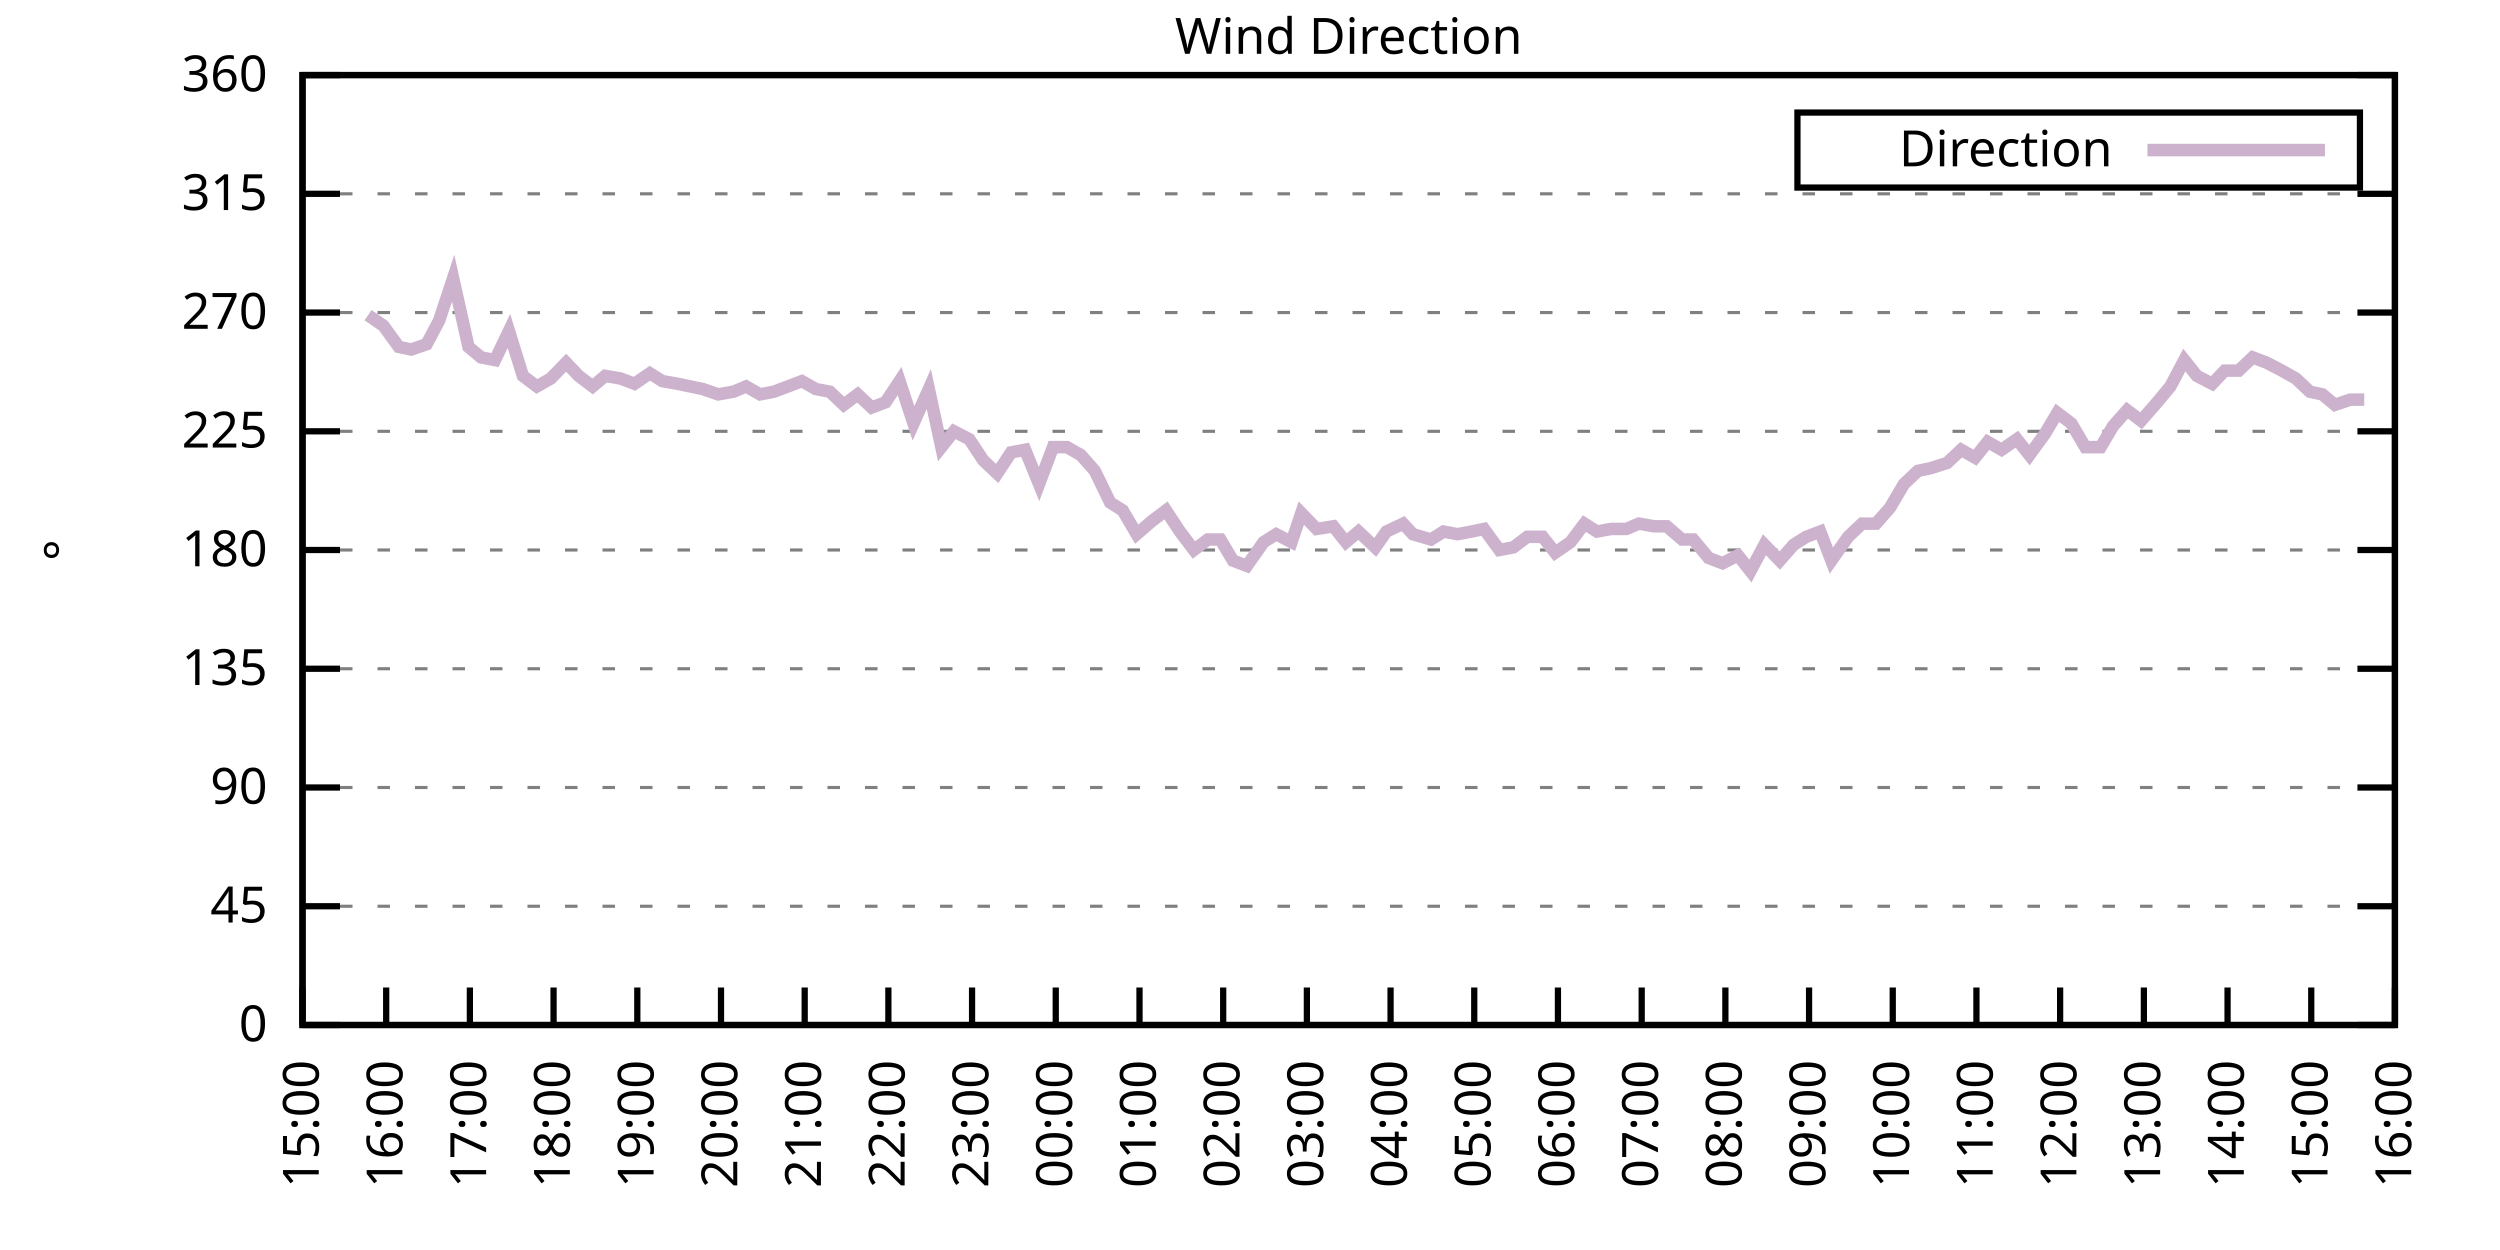
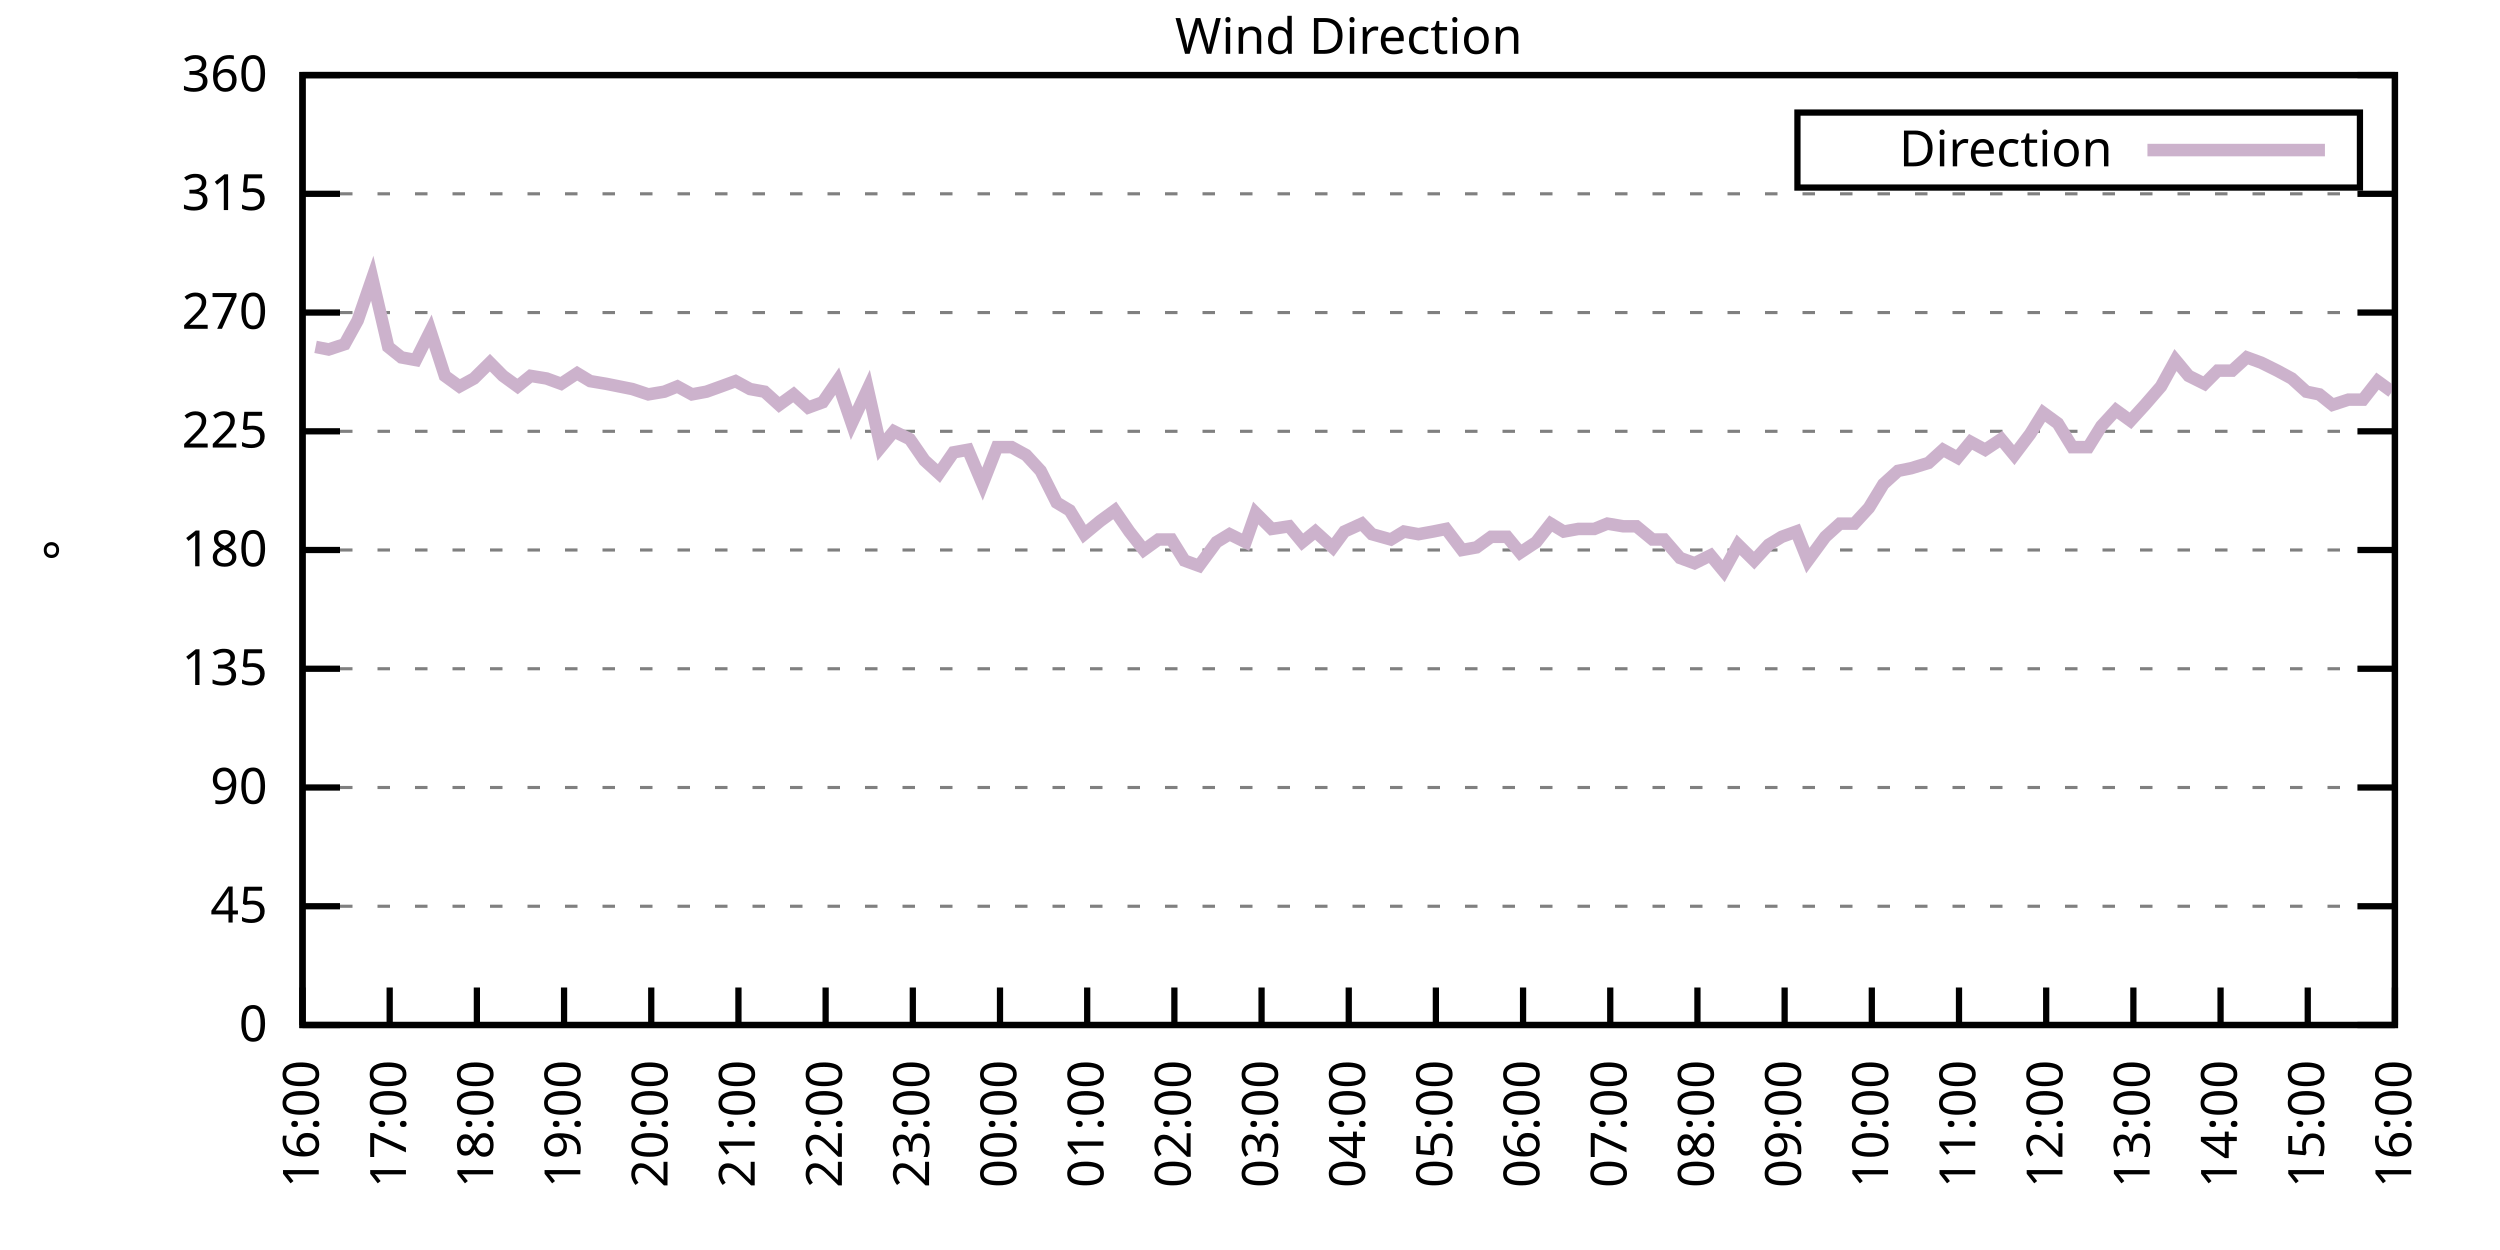
<svg xmlns="http://www.w3.org/2000/svg" xmlns:xlink="http://www.w3.org/1999/xlink" width="400" height="200" viewBox="0 0 400 200">
  <g id="gnuplot_canvas">
    <rect x="0" y="0" width="400" height="200" fill="none" />
    <defs>
      <circle id="gpDot" r="0.5" stroke-width="0.5" stroke="currentColor" />
      <path id="gpPt0" stroke-width="0.333" stroke="currentColor" d="M-1,0 h2 M0,-1 v2" />
      <path id="gpPt1" stroke-width="0.333" stroke="currentColor" d="M-1,-1 L1,1 M1,-1 L-1,1" />
      <path id="gpPt2" stroke-width="0.333" stroke="currentColor" d="M-1,0 L1,0 M0,-1 L0,1 M-1,-1 L1,1 M-1,1 L1,-1" />
      <rect id="gpPt3" stroke-width="0.333" stroke="currentColor" x="-1" y="-1" width="2" height="2" />
      <rect id="gpPt4" stroke-width="0.333" stroke="currentColor" fill="currentColor" x="-1" y="-1" width="2" height="2" />
      <circle id="gpPt5" stroke-width="0.333" stroke="currentColor" cx="0" cy="0" r="1" />
      <use xlink:href="#gpPt5" id="gpPt6" fill="currentColor" stroke="none" />
      <path id="gpPt7" stroke-width="0.333" stroke="currentColor" d="M0,-1.33 L-1.33,0.67 L1.33,0.67 z" />
      <use xlink:href="#gpPt7" id="gpPt8" fill="currentColor" stroke="none" />
      <use xlink:href="#gpPt7" id="gpPt9" stroke="currentColor" transform="rotate(180)" />
      <use xlink:href="#gpPt9" id="gpPt10" fill="currentColor" stroke="none" />
      <use xlink:href="#gpPt3" id="gpPt11" stroke="currentColor" transform="rotate(45)" />
      <use xlink:href="#gpPt11" id="gpPt12" fill="currentColor" stroke="none" />
      <path id="gpPt13" stroke-width="0.333" stroke="currentColor" d="M0,1.330 L1.265,0.411 L0.782,-1.067 L-0.782,-1.076 L-1.265,0.411 z" />
      <use xlink:href="#gpPt13" id="gpPt14" fill="currentColor" stroke="none" />
      <filter id="textbox" filterUnits="objectBoundingBox" x="0" y="0" height="1" width="1">
        <feFlood flood-color="white" flood-opacity="1" result="bgnd" />
        <feComposite in="SourceGraphic" in2="bgnd" operator="atop" />
      </filter>
      <filter id="greybox" filterUnits="objectBoundingBox" x="0" y="0" height="1" width="1">
        <feFlood flood-color="lightgrey" flood-opacity="1" result="grey" />
        <feComposite in="SourceGraphic" in2="grey" operator="atop" />
      </filter>
    </defs>
    <g fill="none" color="white" stroke="currentColor" stroke-width="1.00" stroke-linecap="butt" stroke-linejoin="miter">
</g>
    <g fill="none" color="black" stroke="currentColor" stroke-width="1.00" stroke-linecap="butt" stroke-linejoin="miter">
      <g stroke="none" shape-rendering="crispEdges">
        <polygon fill="rgb(255, 255, 255)" points="48.40,164.00 383.18,164.00 383.18,12.02 48.40,12.02 " />
      </g>
    </g>
    <g fill="none" color="black" stroke="currentColor" stroke-width="1.00" stroke-linecap="butt" stroke-linejoin="miter">
</g>
    <g fill="none" color="black" stroke="black" stroke-width="0.50" stroke-linecap="butt" stroke-linejoin="miter">
</g>
    <g fill="none" color="gray" stroke="currentColor" stroke-width="0.50" stroke-linecap="butt" stroke-linejoin="miter">
      <path stroke="gray" stroke-dasharray="2,4" class="gridline" d="M48.40,164.00 L383.19,164.00  " />
    </g>
    <g fill="none" color="gray" stroke="gray" stroke-width="1.00" stroke-linecap="butt" stroke-linejoin="miter">
</g>
    <g fill="none" color="black" stroke="currentColor" stroke-width="1.00" stroke-linecap="butt" stroke-linejoin="miter">
      <path stroke="black" d="M48.40,164.00 L54.40,164.00 M383.19,164.00 L377.19,164.00  " />
      <g transform="translate(42.80,166.60)" stroke="none" fill="black" font-family="Sans" font-size="8.00" text-anchor="end">
        <text>
          <tspan font-family="Sans"> 0</tspan>
        </text>
      </g>
    </g>
    <g fill="none" color="black" stroke="currentColor" stroke-width="1.00" stroke-linecap="butt" stroke-linejoin="miter">
</g>
    <g fill="none" color="black" stroke="black" stroke-width="0.50" stroke-linecap="butt" stroke-linejoin="miter">
</g>
    <g fill="none" color="gray" stroke="currentColor" stroke-width="0.50" stroke-linecap="butt" stroke-linejoin="miter">
      <path stroke="gray" stroke-dasharray="2,4" class="gridline" d="M48.40,145.00 L383.19,145.00  " />
    </g>
    <g fill="none" color="gray" stroke="gray" stroke-width="1.00" stroke-linecap="butt" stroke-linejoin="miter">
</g>
    <g fill="none" color="black" stroke="currentColor" stroke-width="1.00" stroke-linecap="butt" stroke-linejoin="miter">
      <path stroke="black" d="M48.40,145.00 L54.40,145.00 M383.19,145.00 L377.19,145.00  " />
      <g transform="translate(42.80,147.60)" stroke="none" fill="black" font-family="Sans" font-size="8.00" text-anchor="end">
        <text>
          <tspan font-family="Sans"> 45</tspan>
        </text>
      </g>
    </g>
    <g fill="none" color="black" stroke="currentColor" stroke-width="1.00" stroke-linecap="butt" stroke-linejoin="miter">
</g>
    <g fill="none" color="black" stroke="black" stroke-width="0.50" stroke-linecap="butt" stroke-linejoin="miter">
</g>
    <g fill="none" color="gray" stroke="currentColor" stroke-width="0.50" stroke-linecap="butt" stroke-linejoin="miter">
      <path stroke="gray" stroke-dasharray="2,4" class="gridline" d="M48.40,126.00 L383.19,126.00  " />
    </g>
    <g fill="none" color="gray" stroke="gray" stroke-width="1.00" stroke-linecap="butt" stroke-linejoin="miter">
</g>
    <g fill="none" color="black" stroke="currentColor" stroke-width="1.00" stroke-linecap="butt" stroke-linejoin="miter">
      <path stroke="black" d="M48.40,126.00 L54.40,126.00 M383.19,126.00 L377.19,126.00  " />
      <g transform="translate(42.80,128.60)" stroke="none" fill="black" font-family="Sans" font-size="8.00" text-anchor="end">
        <text>
          <tspan font-family="Sans"> 90</tspan>
        </text>
      </g>
    </g>
    <g fill="none" color="black" stroke="currentColor" stroke-width="1.00" stroke-linecap="butt" stroke-linejoin="miter">
</g>
    <g fill="none" color="black" stroke="black" stroke-width="0.50" stroke-linecap="butt" stroke-linejoin="miter">
</g>
    <g fill="none" color="gray" stroke="currentColor" stroke-width="0.50" stroke-linecap="butt" stroke-linejoin="miter">
      <path stroke="gray" stroke-dasharray="2,4" class="gridline" d="M48.40,107.00 L383.19,107.00  " />
    </g>
    <g fill="none" color="gray" stroke="gray" stroke-width="1.00" stroke-linecap="butt" stroke-linejoin="miter">
</g>
    <g fill="none" color="black" stroke="currentColor" stroke-width="1.00" stroke-linecap="butt" stroke-linejoin="miter">
      <path stroke="black" d="M48.40,107.00 L54.40,107.00 M383.19,107.00 L377.19,107.00  " />
      <g transform="translate(42.80,109.60)" stroke="none" fill="black" font-family="Sans" font-size="8.00" text-anchor="end">
        <text>
          <tspan font-family="Sans"> 135</tspan>
        </text>
      </g>
    </g>
    <g fill="none" color="black" stroke="currentColor" stroke-width="1.00" stroke-linecap="butt" stroke-linejoin="miter">
</g>
    <g fill="none" color="black" stroke="black" stroke-width="0.50" stroke-linecap="butt" stroke-linejoin="miter">
</g>
    <g fill="none" color="gray" stroke="currentColor" stroke-width="0.50" stroke-linecap="butt" stroke-linejoin="miter">
      <path stroke="gray" stroke-dasharray="2,4" class="gridline" d="M48.40,88.00 L383.19,88.00  " />
    </g>
    <g fill="none" color="gray" stroke="gray" stroke-width="1.00" stroke-linecap="butt" stroke-linejoin="miter">
</g>
    <g fill="none" color="black" stroke="currentColor" stroke-width="1.00" stroke-linecap="butt" stroke-linejoin="miter">
      <path stroke="black" d="M48.40,88.00 L54.40,88.00 M383.19,88.00 L377.19,88.00  " />
      <g transform="translate(42.80,90.60)" stroke="none" fill="black" font-family="Sans" font-size="8.00" text-anchor="end">
        <text>
          <tspan font-family="Sans"> 180</tspan>
        </text>
      </g>
    </g>
    <g fill="none" color="black" stroke="currentColor" stroke-width="1.00" stroke-linecap="butt" stroke-linejoin="miter">
</g>
    <g fill="none" color="black" stroke="black" stroke-width="0.50" stroke-linecap="butt" stroke-linejoin="miter">
</g>
    <g fill="none" color="gray" stroke="currentColor" stroke-width="0.50" stroke-linecap="butt" stroke-linejoin="miter">
      <path stroke="gray" stroke-dasharray="2,4" class="gridline" d="M48.40,69.01 L383.19,69.01  " />
    </g>
    <g fill="none" color="gray" stroke="gray" stroke-width="1.00" stroke-linecap="butt" stroke-linejoin="miter">
</g>
    <g fill="none" color="black" stroke="currentColor" stroke-width="1.00" stroke-linecap="butt" stroke-linejoin="miter">
      <path stroke="black" d="M48.40,69.01 L54.40,69.01 M383.19,69.01 L377.19,69.01  " />
      <g transform="translate(42.80,71.61)" stroke="none" fill="black" font-family="Sans" font-size="8.00" text-anchor="end">
        <text>
          <tspan font-family="Sans"> 225</tspan>
        </text>
      </g>
    </g>
    <g fill="none" color="black" stroke="currentColor" stroke-width="1.00" stroke-linecap="butt" stroke-linejoin="miter">
</g>
    <g fill="none" color="black" stroke="black" stroke-width="0.50" stroke-linecap="butt" stroke-linejoin="miter">
</g>
    <g fill="none" color="gray" stroke="currentColor" stroke-width="0.50" stroke-linecap="butt" stroke-linejoin="miter">
      <path stroke="gray" stroke-dasharray="2,4" class="gridline" d="M48.40,50.01 L383.19,50.01  " />
    </g>
    <g fill="none" color="gray" stroke="gray" stroke-width="1.00" stroke-linecap="butt" stroke-linejoin="miter">
</g>
    <g fill="none" color="black" stroke="currentColor" stroke-width="1.00" stroke-linecap="butt" stroke-linejoin="miter">
      <path stroke="black" d="M48.40,50.01 L54.40,50.01 M383.19,50.01 L377.19,50.01  " />
      <g transform="translate(42.80,52.61)" stroke="none" fill="black" font-family="Sans" font-size="8.00" text-anchor="end">
        <text>
          <tspan font-family="Sans"> 270</tspan>
        </text>
      </g>
    </g>
    <g fill="none" color="black" stroke="currentColor" stroke-width="1.00" stroke-linecap="butt" stroke-linejoin="miter">
</g>
    <g fill="none" color="black" stroke="black" stroke-width="0.50" stroke-linecap="butt" stroke-linejoin="miter">
</g>
    <g fill="none" color="gray" stroke="currentColor" stroke-width="0.50" stroke-linecap="butt" stroke-linejoin="miter">
      <path stroke="gray" stroke-dasharray="2,4" class="gridline" d="M48.40,31.01 L383.19,31.01  " />
    </g>
    <g fill="none" color="gray" stroke="gray" stroke-width="1.00" stroke-linecap="butt" stroke-linejoin="miter">
</g>
    <g fill="none" color="black" stroke="currentColor" stroke-width="1.00" stroke-linecap="butt" stroke-linejoin="miter">
      <path stroke="black" d="M48.40,31.01 L54.40,31.01 M383.19,31.01 L377.19,31.01  " />
      <g transform="translate(42.80,33.61)" stroke="none" fill="black" font-family="Sans" font-size="8.00" text-anchor="end">
        <text>
          <tspan font-family="Sans"> 315</tspan>
        </text>
      </g>
    </g>
    <g fill="none" color="black" stroke="currentColor" stroke-width="1.00" stroke-linecap="butt" stroke-linejoin="miter">
</g>
    <g fill="none" color="black" stroke="black" stroke-width="0.50" stroke-linecap="butt" stroke-linejoin="miter">
</g>
    <g fill="none" color="gray" stroke="currentColor" stroke-width="0.50" stroke-linecap="butt" stroke-linejoin="miter">
      <path stroke="gray" stroke-dasharray="2,4" class="gridline" d="M48.40,12.01 L383.19,12.01  " />
    </g>
    <g fill="none" color="gray" stroke="gray" stroke-width="1.00" stroke-linecap="butt" stroke-linejoin="miter">
</g>
    <g fill="none" color="black" stroke="currentColor" stroke-width="1.00" stroke-linecap="butt" stroke-linejoin="miter">
      <path stroke="black" d="M48.40,12.01 L54.40,12.01 M383.19,12.01 L377.19,12.01  " />
      <g transform="translate(42.80,14.61)" stroke="none" fill="black" font-family="Sans" font-size="8.00" text-anchor="end">
        <text>
          <tspan font-family="Sans"> 360</tspan>
        </text>
      </g>
    </g>
    <g fill="none" color="black" stroke="currentColor" stroke-width="1.00" stroke-linecap="butt" stroke-linejoin="miter">
      <path stroke="black" d="M48.40,164.00 L48.40,158.00  " />
      <g transform="translate(51.00,169.60) rotate(270.00)" stroke="none" fill="black" font-family="Sans" font-size="8.00" text-anchor="end">
        <text>
-           <tspan font-family="Sans">15:00</tspan>
-         </text>
-       </g>
-     </g>
-     <g fill="none" color="black" stroke="currentColor" stroke-width="1.00" stroke-linecap="butt" stroke-linejoin="miter">
-       <path stroke="black" d="M61.79,164.00 L61.79,158.00  " />
-       <g transform="translate(64.39,169.60) rotate(270.00)" stroke="none" fill="black" font-family="Sans" font-size="8.00" text-anchor="end">
-         <text>
          <tspan font-family="Sans">16:00</tspan>
        </text>
      </g>
    </g>
    <g fill="none" color="black" stroke="currentColor" stroke-width="1.00" stroke-linecap="butt" stroke-linejoin="miter">
-       <path stroke="black" d="M75.18,164.00 L75.18,158.00  " />
-       <g transform="translate(77.78,169.60) rotate(270.00)" stroke="none" fill="black" font-family="Sans" font-size="8.00" text-anchor="end">
+       <path stroke="black" d="M62.35,164.00 L62.35,158.00  " />
+       <g transform="translate(64.95,169.60) rotate(270.00)" stroke="none" fill="black" font-family="Sans" font-size="8.00" text-anchor="end">
        <text>
          <tspan font-family="Sans">17:00</tspan>
        </text>
      </g>
    </g>
    <g fill="none" color="black" stroke="currentColor" stroke-width="1.00" stroke-linecap="butt" stroke-linejoin="miter">
-       <path stroke="black" d="M88.57,164.00 L88.57,158.00  " />
-       <g transform="translate(91.17,169.60) rotate(270.00)" stroke="none" fill="black" font-family="Sans" font-size="8.00" text-anchor="end">
+       <path stroke="black" d="M76.30,164.00 L76.30,158.00  " />
+       <g transform="translate(78.90,169.60) rotate(270.00)" stroke="none" fill="black" font-family="Sans" font-size="8.00" text-anchor="end">
        <text>
          <tspan font-family="Sans">18:00</tspan>
        </text>
      </g>
    </g>
    <g fill="none" color="black" stroke="currentColor" stroke-width="1.00" stroke-linecap="butt" stroke-linejoin="miter">
-       <path stroke="black" d="M101.97,164.00 L101.97,158.00  " />
-       <g transform="translate(104.57,169.60) rotate(270.00)" stroke="none" fill="black" font-family="Sans" font-size="8.00" text-anchor="end">
+       <path stroke="black" d="M90.25,164.00 L90.25,158.00  " />
+       <g transform="translate(92.85,169.60) rotate(270.00)" stroke="none" fill="black" font-family="Sans" font-size="8.00" text-anchor="end">
        <text>
          <tspan font-family="Sans">19:00</tspan>
        </text>
      </g>
    </g>
    <g fill="none" color="black" stroke="currentColor" stroke-width="1.00" stroke-linecap="butt" stroke-linejoin="miter">
-       <path stroke="black" d="M115.36,164.00 L115.36,158.00  " />
-       <g transform="translate(117.96,169.60) rotate(270.00)" stroke="none" fill="black" font-family="Sans" font-size="8.00" text-anchor="end">
+       <path stroke="black" d="M104.20,164.00 L104.20,158.00  " />
+       <g transform="translate(106.80,169.60) rotate(270.00)" stroke="none" fill="black" font-family="Sans" font-size="8.00" text-anchor="end">
        <text>
          <tspan font-family="Sans">20:00</tspan>
        </text>
      </g>
    </g>
    <g fill="none" color="black" stroke="currentColor" stroke-width="1.00" stroke-linecap="butt" stroke-linejoin="miter">
-       <path stroke="black" d="M128.75,164.00 L128.75,158.00  " />
-       <g transform="translate(131.35,169.60) rotate(270.00)" stroke="none" fill="black" font-family="Sans" font-size="8.00" text-anchor="end">
+       <path stroke="black" d="M118.15,164.00 L118.15,158.00  " />
+       <g transform="translate(120.75,169.60) rotate(270.00)" stroke="none" fill="black" font-family="Sans" font-size="8.00" text-anchor="end">
        <text>
          <tspan font-family="Sans">21:00</tspan>
        </text>
      </g>
    </g>
    <g fill="none" color="black" stroke="currentColor" stroke-width="1.00" stroke-linecap="butt" stroke-linejoin="miter">
-       <path stroke="black" d="M142.14,164.00 L142.14,158.00  " />
-       <g transform="translate(144.74,169.60) rotate(270.00)" stroke="none" fill="black" font-family="Sans" font-size="8.00" text-anchor="end">
+       <path stroke="black" d="M132.10,164.00 L132.10,158.00  " />
+       <g transform="translate(134.70,169.60) rotate(270.00)" stroke="none" fill="black" font-family="Sans" font-size="8.00" text-anchor="end">
        <text>
          <tspan font-family="Sans">22:00</tspan>
        </text>
      </g>
    </g>
    <g fill="none" color="black" stroke="currentColor" stroke-width="1.00" stroke-linecap="butt" stroke-linejoin="miter">
-       <path stroke="black" d="M155.53,164.00 L155.53,158.00  " />
-       <g transform="translate(158.13,169.60) rotate(270.00)" stroke="none" fill="black" font-family="Sans" font-size="8.00" text-anchor="end">
+       <path stroke="black" d="M146.05,164.00 L146.05,158.00  " />
+       <g transform="translate(148.65,169.60) rotate(270.00)" stroke="none" fill="black" font-family="Sans" font-size="8.00" text-anchor="end">
        <text>
          <tspan font-family="Sans">23:00</tspan>
        </text>
      </g>
    </g>
    <g fill="none" color="black" stroke="currentColor" stroke-width="1.00" stroke-linecap="butt" stroke-linejoin="miter">
-       <path stroke="black" d="M168.92,164.00 L168.92,158.00  " />
-       <g transform="translate(171.52,169.60) rotate(270.00)" stroke="none" fill="black" font-family="Sans" font-size="8.00" text-anchor="end">
+       <path stroke="black" d="M160.00,164.00 L160.00,158.00  " />
+       <g transform="translate(162.60,169.60) rotate(270.00)" stroke="none" fill="black" font-family="Sans" font-size="8.00" text-anchor="end">
        <text>
          <tspan font-family="Sans">00:00</tspan>
        </text>
      </g>
    </g>
    <g fill="none" color="black" stroke="currentColor" stroke-width="1.00" stroke-linecap="butt" stroke-linejoin="miter">
-       <path stroke="black" d="M182.32,164.00 L182.32,158.00  " />
-       <g transform="translate(184.92,169.60) rotate(270.00)" stroke="none" fill="black" font-family="Sans" font-size="8.00" text-anchor="end">
+       <path stroke="black" d="M173.95,164.00 L173.95,158.00  " />
+       <g transform="translate(176.55,169.60) rotate(270.00)" stroke="none" fill="black" font-family="Sans" font-size="8.00" text-anchor="end">
        <text>
          <tspan font-family="Sans">01:00</tspan>
        </text>
      </g>
    </g>
    <g fill="none" color="black" stroke="currentColor" stroke-width="1.00" stroke-linecap="butt" stroke-linejoin="miter">
-       <path stroke="black" d="M195.71,164.00 L195.71,158.00  " />
-       <g transform="translate(198.31,169.60) rotate(270.00)" stroke="none" fill="black" font-family="Sans" font-size="8.00" text-anchor="end">
+       <path stroke="black" d="M187.90,164.00 L187.90,158.00  " />
+       <g transform="translate(190.50,169.60) rotate(270.00)" stroke="none" fill="black" font-family="Sans" font-size="8.00" text-anchor="end">
        <text>
          <tspan font-family="Sans">02:00</tspan>
        </text>
      </g>
    </g>
    <g fill="none" color="black" stroke="currentColor" stroke-width="1.00" stroke-linecap="butt" stroke-linejoin="miter">
-       <path stroke="black" d="M209.10,164.00 L209.10,158.00  " />
-       <g transform="translate(211.70,169.60) rotate(270.00)" stroke="none" fill="black" font-family="Sans" font-size="8.00" text-anchor="end">
+       <path stroke="black" d="M201.85,164.00 L201.85,158.00  " />
+       <g transform="translate(204.45,169.60) rotate(270.00)" stroke="none" fill="black" font-family="Sans" font-size="8.00" text-anchor="end">
        <text>
          <tspan font-family="Sans">03:00</tspan>
        </text>
      </g>
    </g>
    <g fill="none" color="black" stroke="currentColor" stroke-width="1.00" stroke-linecap="butt" stroke-linejoin="miter">
-       <path stroke="black" d="M222.49,164.00 L222.49,158.00  " />
-       <g transform="translate(225.09,169.60) rotate(270.00)" stroke="none" fill="black" font-family="Sans" font-size="8.00" text-anchor="end">
+       <path stroke="black" d="M215.80,164.00 L215.80,158.00  " />
+       <g transform="translate(218.40,169.60) rotate(270.00)" stroke="none" fill="black" font-family="Sans" font-size="8.00" text-anchor="end">
        <text>
          <tspan font-family="Sans">04:00</tspan>
        </text>
      </g>
    </g>
    <g fill="none" color="black" stroke="currentColor" stroke-width="1.00" stroke-linecap="butt" stroke-linejoin="miter">
-       <path stroke="black" d="M235.88,164.00 L235.88,158.00  " />
-       <g transform="translate(238.48,169.60) rotate(270.00)" stroke="none" fill="black" font-family="Sans" font-size="8.00" text-anchor="end">
+       <path stroke="black" d="M229.74,164.00 L229.74,158.00  " />
+       <g transform="translate(232.34,169.60) rotate(270.00)" stroke="none" fill="black" font-family="Sans" font-size="8.00" text-anchor="end">
        <text>
          <tspan font-family="Sans">05:00</tspan>
        </text>
      </g>
    </g>
    <g fill="none" color="black" stroke="currentColor" stroke-width="1.00" stroke-linecap="butt" stroke-linejoin="miter">
-       <path stroke="black" d="M249.27,164.00 L249.27,158.00  " />
-       <g transform="translate(251.87,169.60) rotate(270.00)" stroke="none" fill="black" font-family="Sans" font-size="8.00" text-anchor="end">
+       <path stroke="black" d="M243.69,164.00 L243.69,158.00  " />
+       <g transform="translate(246.29,169.60) rotate(270.00)" stroke="none" fill="black" font-family="Sans" font-size="8.00" text-anchor="end">
        <text>
          <tspan font-family="Sans">06:00</tspan>
        </text>
      </g>
    </g>
    <g fill="none" color="black" stroke="currentColor" stroke-width="1.00" stroke-linecap="butt" stroke-linejoin="miter">
-       <path stroke="black" d="M262.67,164.00 L262.67,158.00  " />
-       <g transform="translate(265.27,169.60) rotate(270.00)" stroke="none" fill="black" font-family="Sans" font-size="8.00" text-anchor="end">
+       <path stroke="black" d="M257.64,164.00 L257.64,158.00  " />
+       <g transform="translate(260.24,169.60) rotate(270.00)" stroke="none" fill="black" font-family="Sans" font-size="8.00" text-anchor="end">
        <text>
          <tspan font-family="Sans">07:00</tspan>
        </text>
      </g>
    </g>
    <g fill="none" color="black" stroke="currentColor" stroke-width="1.00" stroke-linecap="butt" stroke-linejoin="miter">
-       <path stroke="black" d="M276.06,164.00 L276.06,158.00  " />
-       <g transform="translate(278.66,169.60) rotate(270.00)" stroke="none" fill="black" font-family="Sans" font-size="8.00" text-anchor="end">
+       <path stroke="black" d="M271.59,164.00 L271.59,158.00  " />
+       <g transform="translate(274.19,169.60) rotate(270.00)" stroke="none" fill="black" font-family="Sans" font-size="8.00" text-anchor="end">
        <text>
          <tspan font-family="Sans">08:00</tspan>
        </text>
      </g>
    </g>
    <g fill="none" color="black" stroke="currentColor" stroke-width="1.00" stroke-linecap="butt" stroke-linejoin="miter">
-       <path stroke="black" d="M289.45,164.00 L289.45,158.00  " />
-       <g transform="translate(292.05,169.60) rotate(270.00)" stroke="none" fill="black" font-family="Sans" font-size="8.00" text-anchor="end">
+       <path stroke="black" d="M285.54,164.00 L285.54,158.00  " />
+       <g transform="translate(288.14,169.60) rotate(270.00)" stroke="none" fill="black" font-family="Sans" font-size="8.00" text-anchor="end">
        <text>
          <tspan font-family="Sans">09:00</tspan>
        </text>
      </g>
    </g>
    <g fill="none" color="black" stroke="currentColor" stroke-width="1.00" stroke-linecap="butt" stroke-linejoin="miter">
-       <path stroke="black" d="M302.84,164.00 L302.84,158.00  " />
-       <g transform="translate(305.44,169.60) rotate(270.00)" stroke="none" fill="black" font-family="Sans" font-size="8.00" text-anchor="end">
+       <path stroke="black" d="M299.49,164.00 L299.49,158.00  " />
+       <g transform="translate(302.09,169.60) rotate(270.00)" stroke="none" fill="black" font-family="Sans" font-size="8.00" text-anchor="end">
        <text>
          <tspan font-family="Sans">10:00</tspan>
        </text>
      </g>
    </g>
    <g fill="none" color="black" stroke="currentColor" stroke-width="1.00" stroke-linecap="butt" stroke-linejoin="miter">
-       <path stroke="black" d="M316.23,164.00 L316.23,158.00  " />
-       <g transform="translate(318.83,169.60) rotate(270.00)" stroke="none" fill="black" font-family="Sans" font-size="8.00" text-anchor="end">
+       <path stroke="black" d="M313.44,164.00 L313.44,158.00  " />
+       <g transform="translate(316.04,169.60) rotate(270.00)" stroke="none" fill="black" font-family="Sans" font-size="8.00" text-anchor="end">
        <text>
          <tspan font-family="Sans">11:00</tspan>
        </text>
      </g>
    </g>
    <g fill="none" color="black" stroke="currentColor" stroke-width="1.00" stroke-linecap="butt" stroke-linejoin="miter">
-       <path stroke="black" d="M329.62,164.00 L329.62,158.00  " />
-       <g transform="translate(332.22,169.60) rotate(270.00)" stroke="none" fill="black" font-family="Sans" font-size="8.00" text-anchor="end">
+       <path stroke="black" d="M327.39,164.00 L327.39,158.00  " />
+       <g transform="translate(329.99,169.60) rotate(270.00)" stroke="none" fill="black" font-family="Sans" font-size="8.00" text-anchor="end">
        <text>
          <tspan font-family="Sans">12:00</tspan>
        </text>
      </g>
    </g>
    <g fill="none" color="black" stroke="currentColor" stroke-width="1.00" stroke-linecap="butt" stroke-linejoin="miter">
-       <path stroke="black" d="M343.02,164.00 L343.02,158.00  " />
-       <g transform="translate(345.62,169.60) rotate(270.00)" stroke="none" fill="black" font-family="Sans" font-size="8.00" text-anchor="end">
+       <path stroke="black" d="M341.34,164.00 L341.34,158.00  " />
+       <g transform="translate(343.94,169.60) rotate(270.00)" stroke="none" fill="black" font-family="Sans" font-size="8.00" text-anchor="end">
        <text>
          <tspan font-family="Sans">13:00</tspan>
        </text>
      </g>
    </g>
    <g fill="none" color="black" stroke="currentColor" stroke-width="1.00" stroke-linecap="butt" stroke-linejoin="miter">
-       <path stroke="black" d="M356.41,164.00 L356.41,158.00  " />
-       <g transform="translate(359.01,169.60) rotate(270.00)" stroke="none" fill="black" font-family="Sans" font-size="8.00" text-anchor="end">
+       <path stroke="black" d="M355.29,164.00 L355.29,158.00  " />
+       <g transform="translate(357.89,169.60) rotate(270.00)" stroke="none" fill="black" font-family="Sans" font-size="8.00" text-anchor="end">
        <text>
          <tspan font-family="Sans">14:00</tspan>
        </text>
      </g>
    </g>
    <g fill="none" color="black" stroke="currentColor" stroke-width="1.00" stroke-linecap="butt" stroke-linejoin="miter">
-       <path stroke="black" d="M369.80,164.00 L369.80,158.00  " />
-       <g transform="translate(372.40,169.60) rotate(270.00)" stroke="none" fill="black" font-family="Sans" font-size="8.00" text-anchor="end">
+       <path stroke="black" d="M369.24,164.00 L369.24,158.00  " />
+       <g transform="translate(371.84,169.60) rotate(270.00)" stroke="none" fill="black" font-family="Sans" font-size="8.00" text-anchor="end">
        <text>
          <tspan font-family="Sans">15:00</tspan>
        </text>
      </g>
    </g>
    <g fill="none" color="black" stroke="currentColor" stroke-width="1.00" stroke-linecap="butt" stroke-linejoin="miter">
      <path stroke="black" d="M383.19,164.00 L383.19,158.00  " />
      <g transform="translate(385.79,169.60) rotate(270.00)" stroke="none" fill="black" font-family="Sans" font-size="8.00" text-anchor="end">
        <text>
          <tspan font-family="Sans">16:00</tspan>
        </text>
      </g>
    </g>
    <g fill="none" color="black" stroke="currentColor" stroke-width="1.00" stroke-linecap="butt" stroke-linejoin="miter">
</g>
    <g fill="none" color="black" stroke="currentColor" stroke-width="1.00" stroke-linecap="butt" stroke-linejoin="miter">
      <path stroke="black" d="M48.40,12.01 L48.40,164.00 L383.19,164.00 L383.19,12.01 L48.40,12.01 Z  " />
    </g>
    <g fill="none" color="black" stroke="currentColor" stroke-width="1.00" stroke-linecap="butt" stroke-linejoin="miter">
</g>
    <g fill="none" color="black" stroke="currentColor" stroke-width="1.00" stroke-linecap="butt" stroke-linejoin="miter">
      <path stroke="black" d="M287.59,30.01 L287.59,18.01 L377.59,18.01 L377.59,30.01 L287.59,30.01 Z  " />
    </g>
    <g id="Wind_direction_plot_1">
      <g fill="none" color="white" stroke="black" stroke-width="2.00" stroke-linecap="butt" stroke-linejoin="miter">
</g>
      <g fill="none" color="black" stroke="currentColor" stroke-width="2.00" stroke-linecap="butt" stroke-linejoin="miter">
        <g transform="translate(337.99,26.61)" stroke="none" fill="black" font-family="Sans" font-size="8.00" text-anchor="end">
          <text>
            <tspan font-family="Sans">Direction</tspan>
          </text>
        </g>
      </g>
      <g fill="none" color="black" stroke="currentColor" stroke-width="2.00" stroke-linecap="butt" stroke-linejoin="miter">
-         <path stroke="rgb(204, 178, 204)" d="M343.59,24.01 L371.99,24.01 M58.89,50.43 L61.35,52.12 L63.80,55.50 L65.81,55.92 L68.26,55.07 L70.27,51.27   L72.50,44.52 L74.96,55.50 L76.97,57.18 L79.20,57.61 L81.43,52.96 L83.66,60.14 L85.90,61.83 L88.13,60.56   L90.58,58.03 L92.59,60.14 L94.82,61.83 L96.83,60.14 L99.29,60.56 L101.52,61.41 L103.98,59.72 L105.98,60.98   L108.44,61.41 L110.45,61.83 L112.46,62.25 L114.91,63.10 L117.37,62.67 L119.38,61.83 L121.61,63.10 L123.84,62.67   L126.07,61.83 L128.30,60.98 L130.54,62.25 L132.77,62.67 L135.00,64.78 L137.23,63.10 L139.46,65.21 L141.69,64.36   L143.93,60.98 L146.16,67.74 L148.61,62.25 L150.62,71.54 L152.63,69.01 L155.09,70.27 L157.32,73.65 L159.55,75.76   L161.78,72.38 L164.01,71.96 L166.25,77.45 L168.48,71.54 L170.71,71.54 L172.94,72.81 L175.17,75.34 L177.63,80.41   L179.64,81.67 L181.87,85.47 L184.32,83.36 L186.56,81.67 L188.79,85.05 L191.02,88.00 L193.25,86.32 L195.26,86.32   L197.27,89.69 L199.50,90.54 L202.18,86.74 L204.19,85.47 L206.64,86.74 L208.21,82.09 L210.66,84.63 L213.34,84.21   L215.35,86.74 L217.36,85.05 L220.04,87.58 L221.82,85.05 L224.50,83.78 L226.06,85.47 L228.96,86.32 L230.97,85.05   L233.20,85.47 L235.44,85.05 L237.44,84.63 L239.90,88.00 L242.13,87.58 L244.36,85.89 L246.82,85.89 L248.83,88.43   L251.28,86.74 L253.51,83.78 L255.52,85.05 L257.76,84.63 L260.21,84.63 L262.22,83.78 L264.67,84.21 L266.68,84.21   L269.14,86.32 L270.92,86.32 L273.38,89.27 L275.61,90.12 L278.07,88.85 L280.07,91.38 L282.31,87.16 L284.76,89.69   L286.99,87.16 L289.00,85.89 L291.23,85.05 L293.02,89.69 L295.70,85.89 L297.93,83.78 L300.16,83.78 L302.39,81.25   L304.63,77.45 L306.86,75.34 L308.87,74.92 L311.54,74.07 L313.78,71.96 L316.01,73.23 L318.02,70.70 L320.25,71.96   L322.70,70.27 L324.71,72.81 L327.17,69.43 L329.18,66.05 L331.41,67.74 L333.64,71.54 L336.10,71.54 L338.10,68.16   L340.34,65.63 L342.57,67.32 L344.80,64.78 L347.26,61.83 L349.49,57.61 L351.50,60.14 L353.95,61.41 L355.96,59.30   L358.19,59.30 L360.42,57.18 L362.66,58.03 L365.11,59.30 L367.34,60.56 L369.58,62.67 L371.58,63.10 L373.59,64.78   L376.05,63.94 L378.28,63.94  " />
+         <path stroke="rgb(204, 178, 204)" d="M343.59,24.01 L371.99,24.01 M50.49,55.50 L52.58,55.92 L55.14,55.07 L57.23,51.27 L59.56,44.52 L62.12,55.50   L64.21,57.18 L66.53,57.61 L68.86,52.96 L71.18,60.14 L73.51,61.83 L75.83,60.56 L78.39,58.03 L80.48,60.14   L82.81,61.83 L84.90,60.14 L87.46,60.56 L89.78,61.41 L92.34,59.72 L94.43,60.98 L96.99,61.41 L99.08,61.83   L101.18,62.25 L103.73,63.10 L106.29,62.67 L108.38,61.83 L110.71,63.10 L113.03,62.67 L115.36,61.83 L117.68,60.98   L120.01,62.25 L122.33,62.67 L124.66,64.78 L126.98,63.10 L129.31,65.21 L131.63,64.36 L133.96,60.98 L136.28,67.74   L138.84,62.25 L140.93,71.54 L143.02,69.01 L145.58,70.27 L147.91,73.65 L150.23,75.76 L152.56,72.38 L154.88,71.96   L157.21,77.45 L159.53,71.54 L161.86,71.54 L164.18,72.81 L166.51,75.34 L169.06,80.41 L171.16,81.67 L173.48,85.47   L176.04,83.36 L178.36,81.67 L180.69,85.05 L183.01,88.00 L185.34,86.32 L187.43,86.32 L189.52,89.69 L191.85,90.54   L194.64,86.74 L196.73,85.47 L199.29,86.74 L200.92,82.09 L203.47,84.63 L206.26,84.21 L208.36,86.74 L210.45,85.05   L213.24,87.58 L215.10,85.05 L217.89,83.78 L219.51,85.47 L222.54,86.32 L224.63,85.05 L226.95,85.47 L229.28,85.05   L231.37,84.63 L233.93,88.00 L236.25,87.58 L238.58,85.89 L241.14,85.89 L243.23,88.43 L245.79,86.74 L248.11,83.78   L250.20,85.05 L252.53,84.63 L255.09,84.63 L257.18,83.78 L259.74,84.21 L261.83,84.21 L264.39,86.32 L266.25,86.32   L268.80,89.27 L271.13,90.12 L273.69,88.85 L275.78,91.38 L278.10,87.16 L280.66,89.69 L282.99,87.16 L285.08,85.89   L287.40,85.05 L289.26,89.69 L292.05,85.89 L294.38,83.78 L296.70,83.78 L299.03,81.25 L301.35,77.45 L303.68,75.34   L305.77,74.92 L308.56,74.07 L310.88,71.96 L313.21,73.23 L315.30,70.70 L317.63,71.96 L320.18,70.27 L322.28,72.81   L324.83,69.43 L326.93,66.05 L329.25,67.74 L331.58,71.54 L334.13,71.54 L336.23,68.16 L338.55,65.63 L340.88,67.32   L343.20,64.78 L345.76,61.83 L348.08,57.61 L350.18,60.14 L352.73,61.41 L354.83,59.30 L357.15,59.30 L359.48,57.18   L361.80,58.03 L364.36,59.30 L366.68,60.56 L369.01,62.67 L371.10,63.10 L373.19,64.78 L375.75,63.94 L378.08,63.94   L380.40,60.98 L382.73,62.67  " />
      </g>
    </g>
    <g fill="none" color="black" stroke="currentColor" stroke-width="2.00" stroke-linecap="butt" stroke-linejoin="miter">
</g>
    <g fill="none" color="black" stroke="black" stroke-width="1.00" stroke-linecap="butt" stroke-linejoin="miter">
</g>
    <g fill="none" color="black" stroke="currentColor" stroke-width="1.00" stroke-linecap="butt" stroke-linejoin="miter">
      <path stroke="black" d="M48.40,12.01 L48.40,164.00 L383.19,164.00 L383.19,12.01 L48.40,12.01 Z  " />
      <g transform="translate(12.80,88.01) rotate(270.00)" stroke="none" fill="black" font-family="Sans" font-size="8.00" text-anchor="middle">
        <text>
          <tspan font-family="Sans">°</tspan>
        </text>
      </g>
    </g>
    <g fill="none" color="black" stroke="currentColor" stroke-width="1.00" stroke-linecap="butt" stroke-linejoin="miter">
</g>
    <g fill="none" color="black" stroke="currentColor" stroke-width="1.00" stroke-linecap="butt" stroke-linejoin="miter">
      <g transform="translate(215.79,8.61)" stroke="none" fill="black" font-family="Sans" font-size="8.00" text-anchor="middle">
        <text>
          <tspan font-family="Sans">Wind Direction</tspan>
        </text>
      </g>
    </g>
    <g fill="none" color="black" stroke="currentColor" stroke-width="1.00" stroke-linecap="butt" stroke-linejoin="miter">
</g>
  </g>
</svg>
